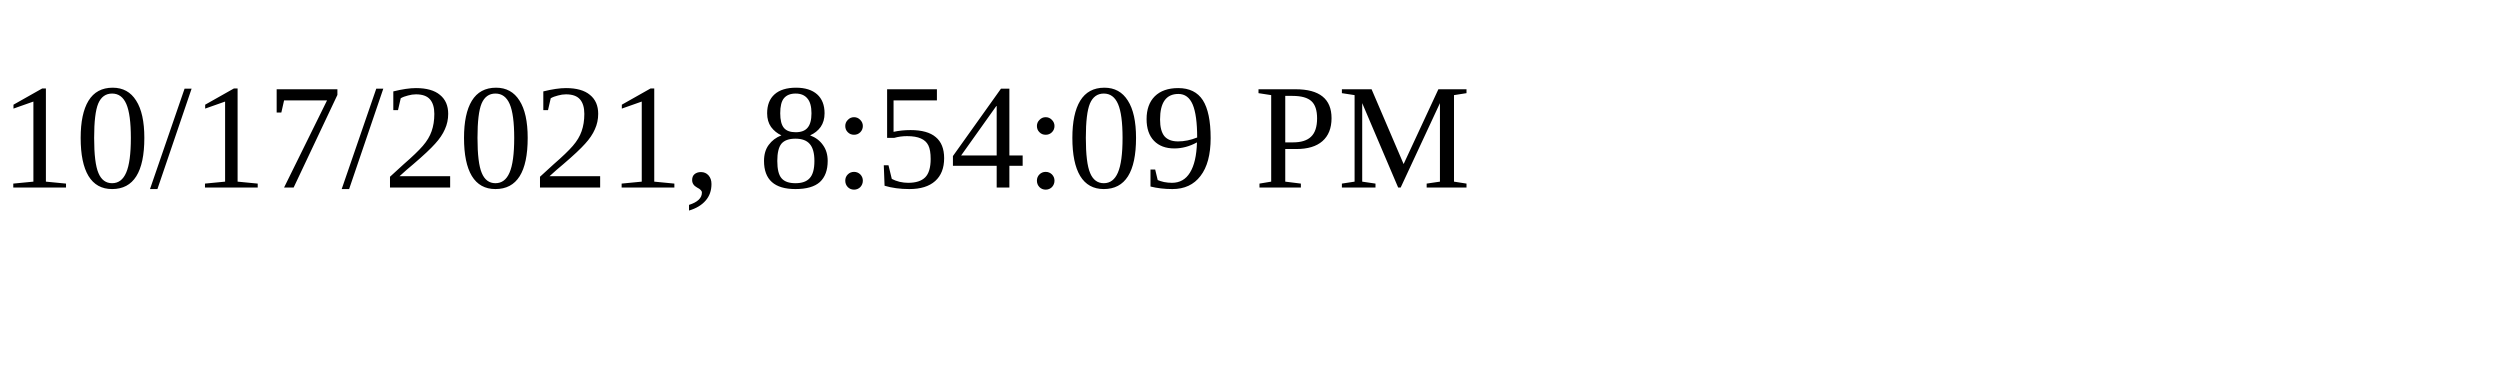
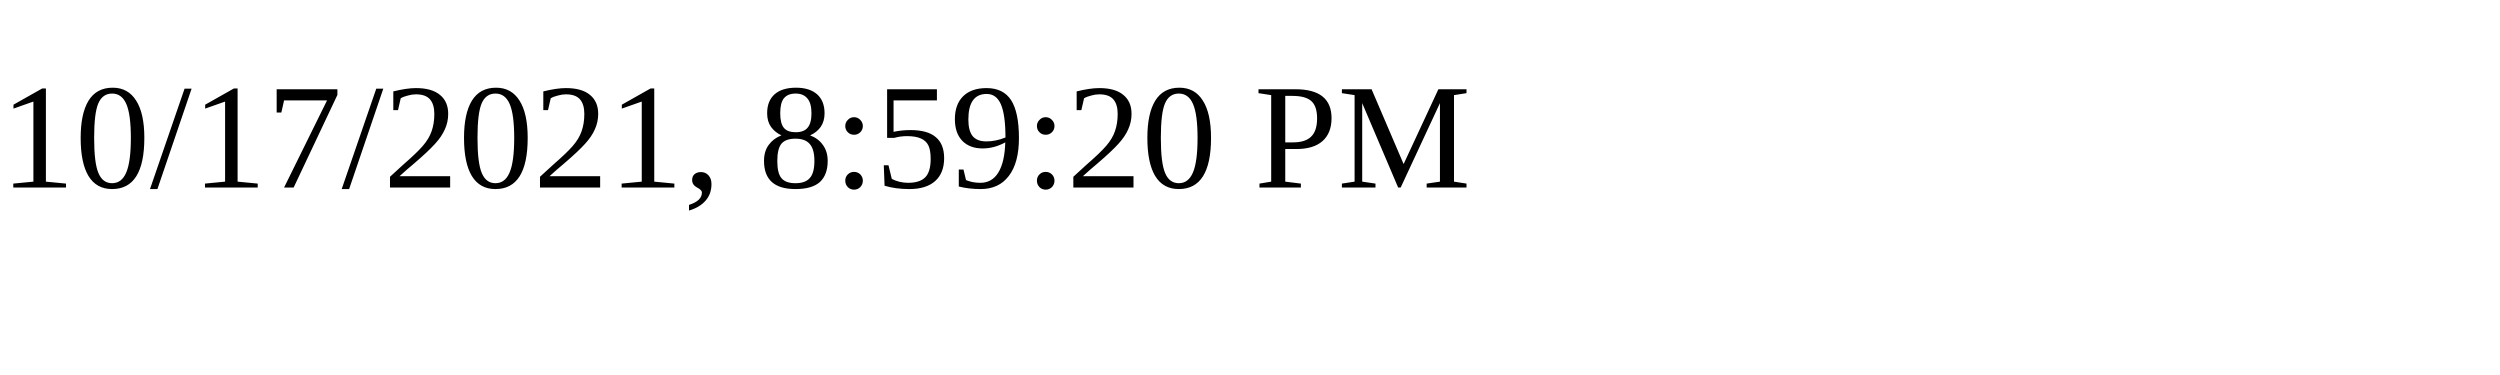
<svg xmlns="http://www.w3.org/2000/svg" height="30" width="200">
-   <text x="0" y="15">10/17/2021, 8:54:09 PM</text>
+   <text x="0" y="15">10/17/2021, 8:59:20 PM</text>
</svg>
